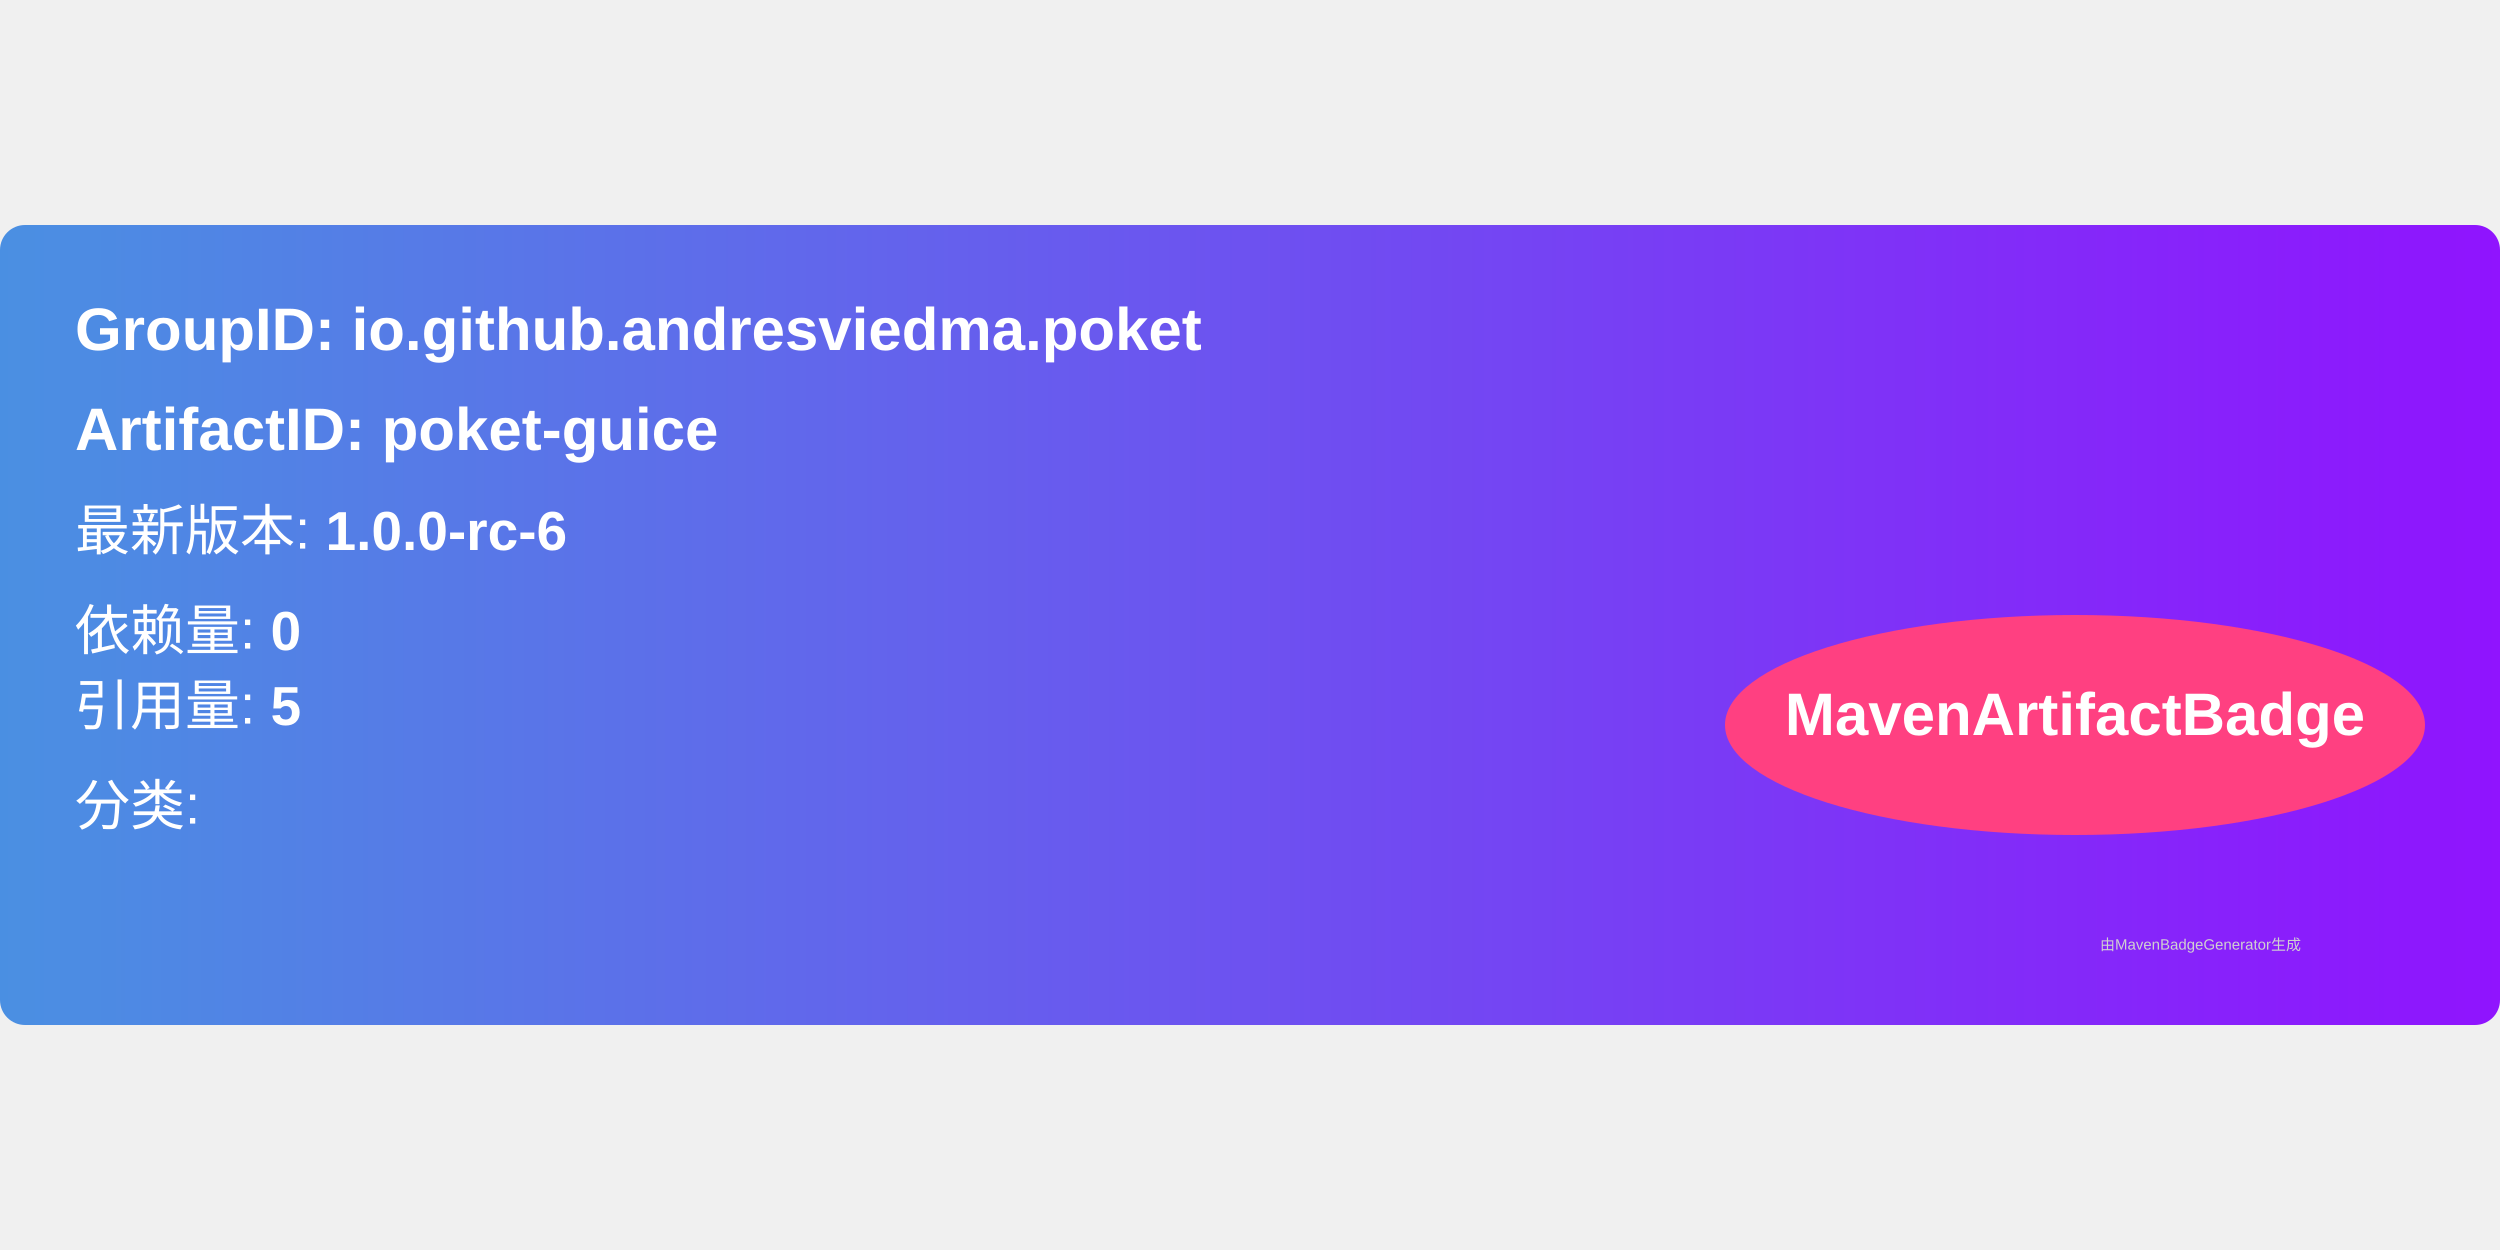
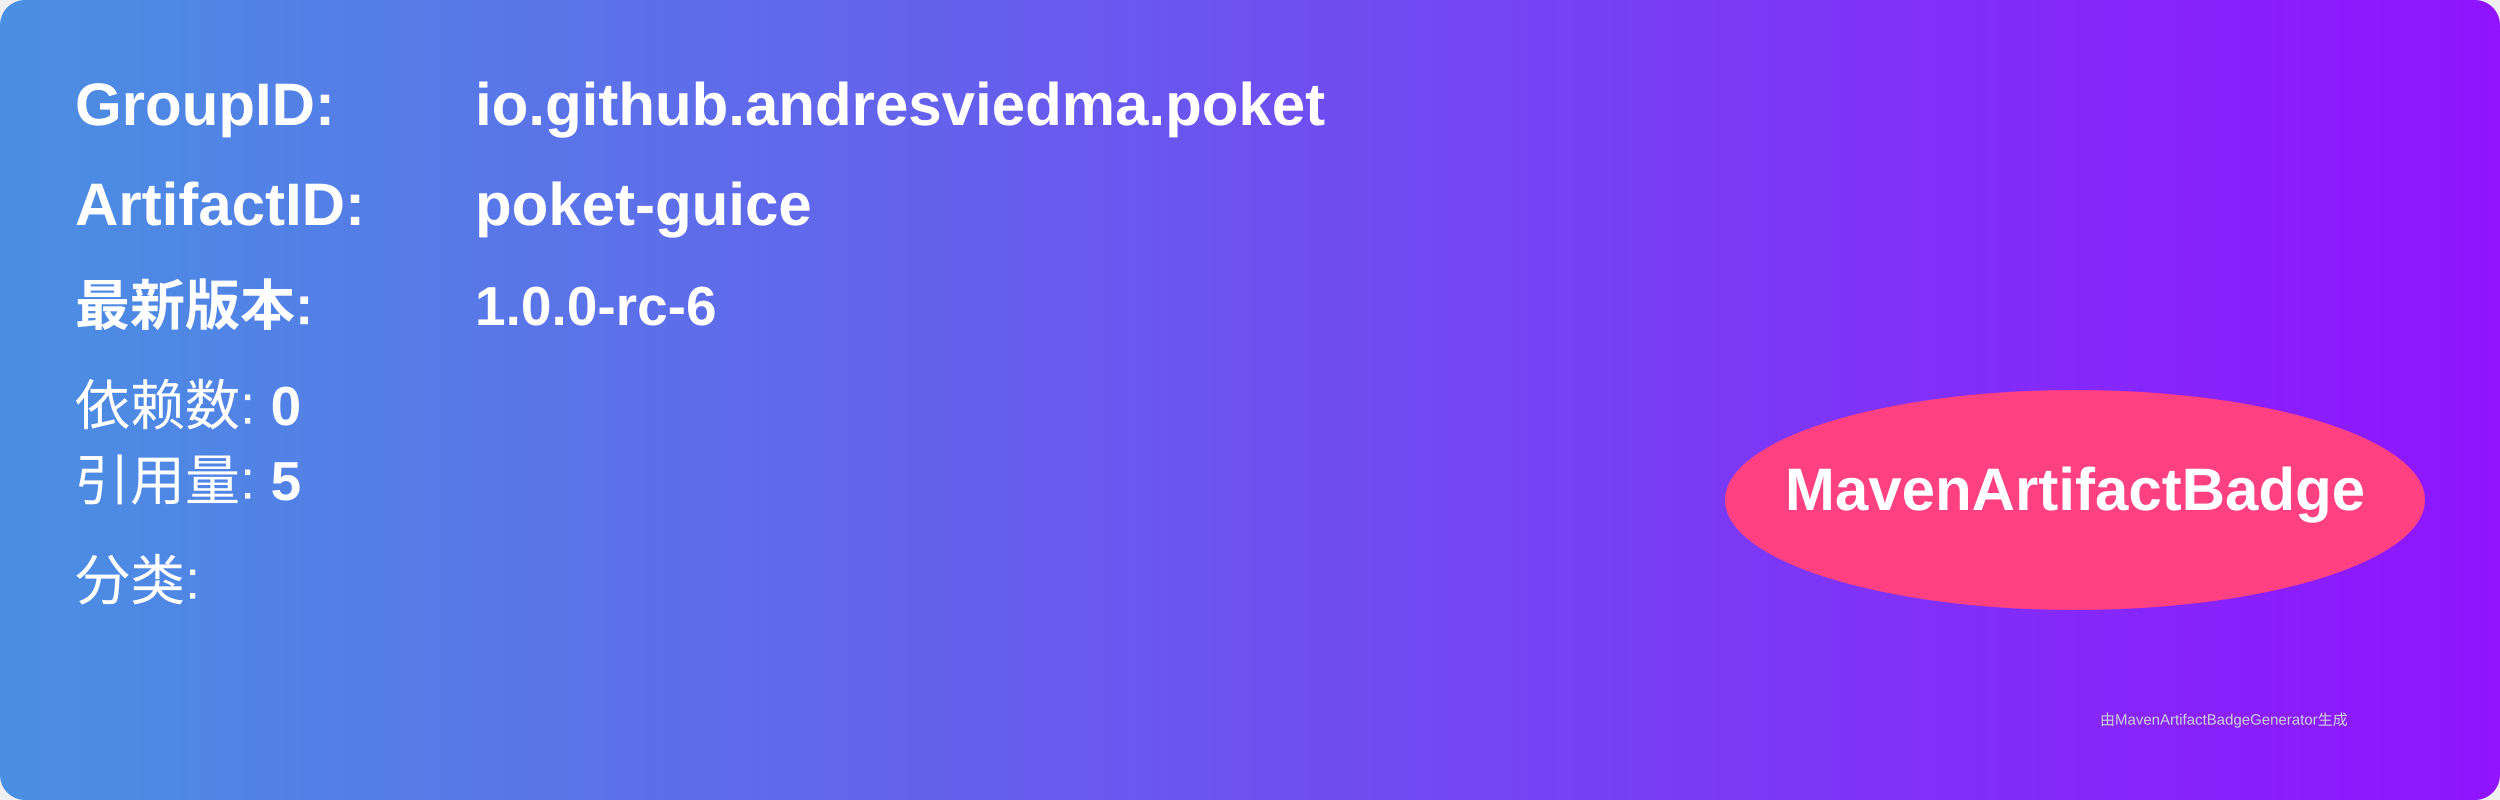
- <svg xmlns="http://www.w3.org/2000/svg" width="300" height="150" viewBox="0 0 500 160">
+ <svg xmlns="http://www.w3.org/2000/svg" width="500" height="160" viewBox="0 0 500 160">
  <linearGradient id="grad" x1="0%" y1="0%" x2="100%" y2="0%">
    <stop offset="0%" stop-color="#4a90e2" />
    <stop offset="100%" stop-color="#9013fe" />
  </linearGradient>
  <rect width="100%" height="100%" rx="5" ry="5" fill="url(#grad)" />
  <g transform="translate(15, 15)">
-     <text x="0" y="10" font-family="Arial" font-size="12" fill="white" font-weight="bold" width="260">
-       GroupID:   io.github.andresviedma.poket
-     </text>
-     <text x="0" y="30" font-family="Arial" font-size="12" fill="white" font-weight="bold" width="260">
-       ArtifactID: poket-guice
-     </text>
-     <text x="0" y="50" font-family="Arial" font-size="11" fill="white">
-       最新版本: <tspan font-weight="bold">1.0.0-rc-6</tspan>
+     <text x="0" y="10" font-family="Arial" font-size="12" fill="white" font-weight="bold" width="260">GroupID:</text>
+     <text x="80" y="10" font-family="Arial" font-size="12" fill="white" font-weight="bold" width="260">io.github.andresviedma.poket</text>
+     <text x="0" y="30" font-family="Arial" font-size="12" fill="white" font-weight="bold" width="260">ArtifactID:</text>
+     <text x="80" y="30" font-family="Arial" font-size="12" fill="white" font-weight="bold" width="260">poket-guice</text>
+     <text x="0" y="50" font-family="Arial" font-size="11" fill="white" font-weight="bold">最新版本:</text>
+     <text x="80" y="50" font-family="Arial" font-size="11" fill="white" font-weight="bold">
+       <tspan font-weight="bold">1.0.0-rc-6</tspan>
    </text>
    <text x="0" y="70" font-family="Arial" font-size="11" fill="white">
-       依赖量: <tspan font-weight="bold">0</tspan>
+       依赖数: <tspan font-weight="bold">0</tspan>
    </text>
    <text x="0" y="85" font-family="Arial" font-size="11" fill="white">
      引用量: <tspan font-weight="bold">5</tspan>
    </text>
    <text x="0" y="105" font-family="Arial" font-size="11" fill="white">
      分类: <tspan font-weight="bold" />
    </text>
    <ellipse cx="400" cy="85" rx="70" ry="22" fill="#ff4081" />
    <text x="400" y="87" text-anchor="middle" font-family="Arial" font-size="12" fill="white" font-weight="bold">MavenArtifactBadge</text>
  </g>
  <text x="420" y="145" font-family="Arial" font-size="3" fill="#d0d0d0">
-     由MavenBadgeGenerator生成
+     由MavenArtifactBadgeGenerator生成
  </text>
</svg>
